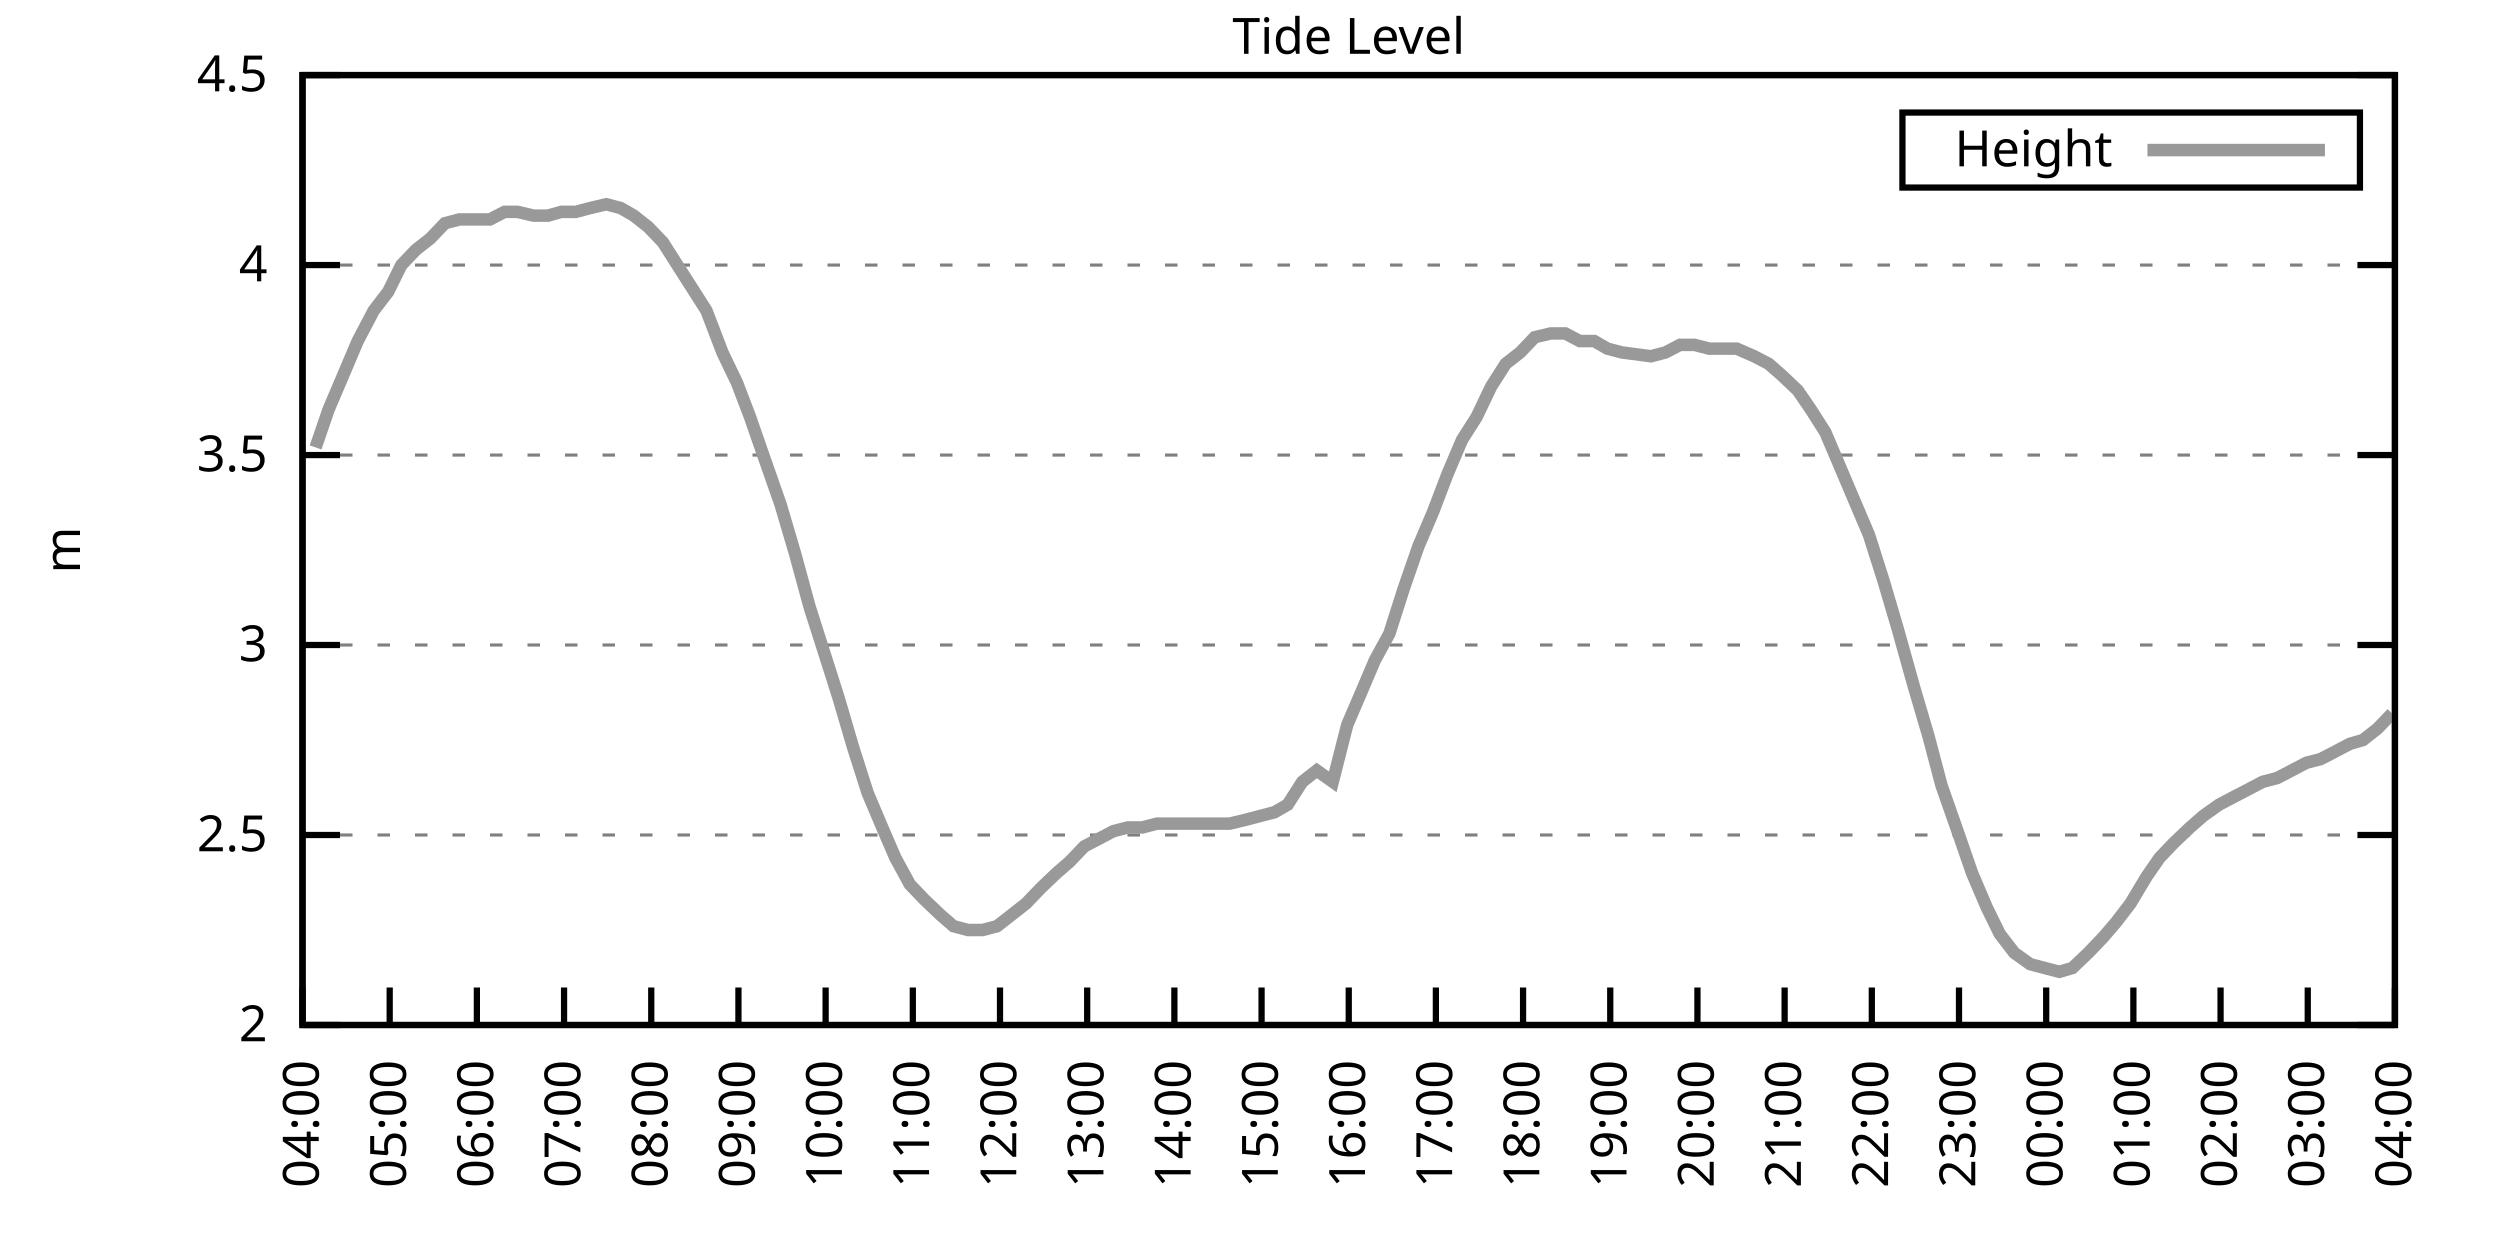
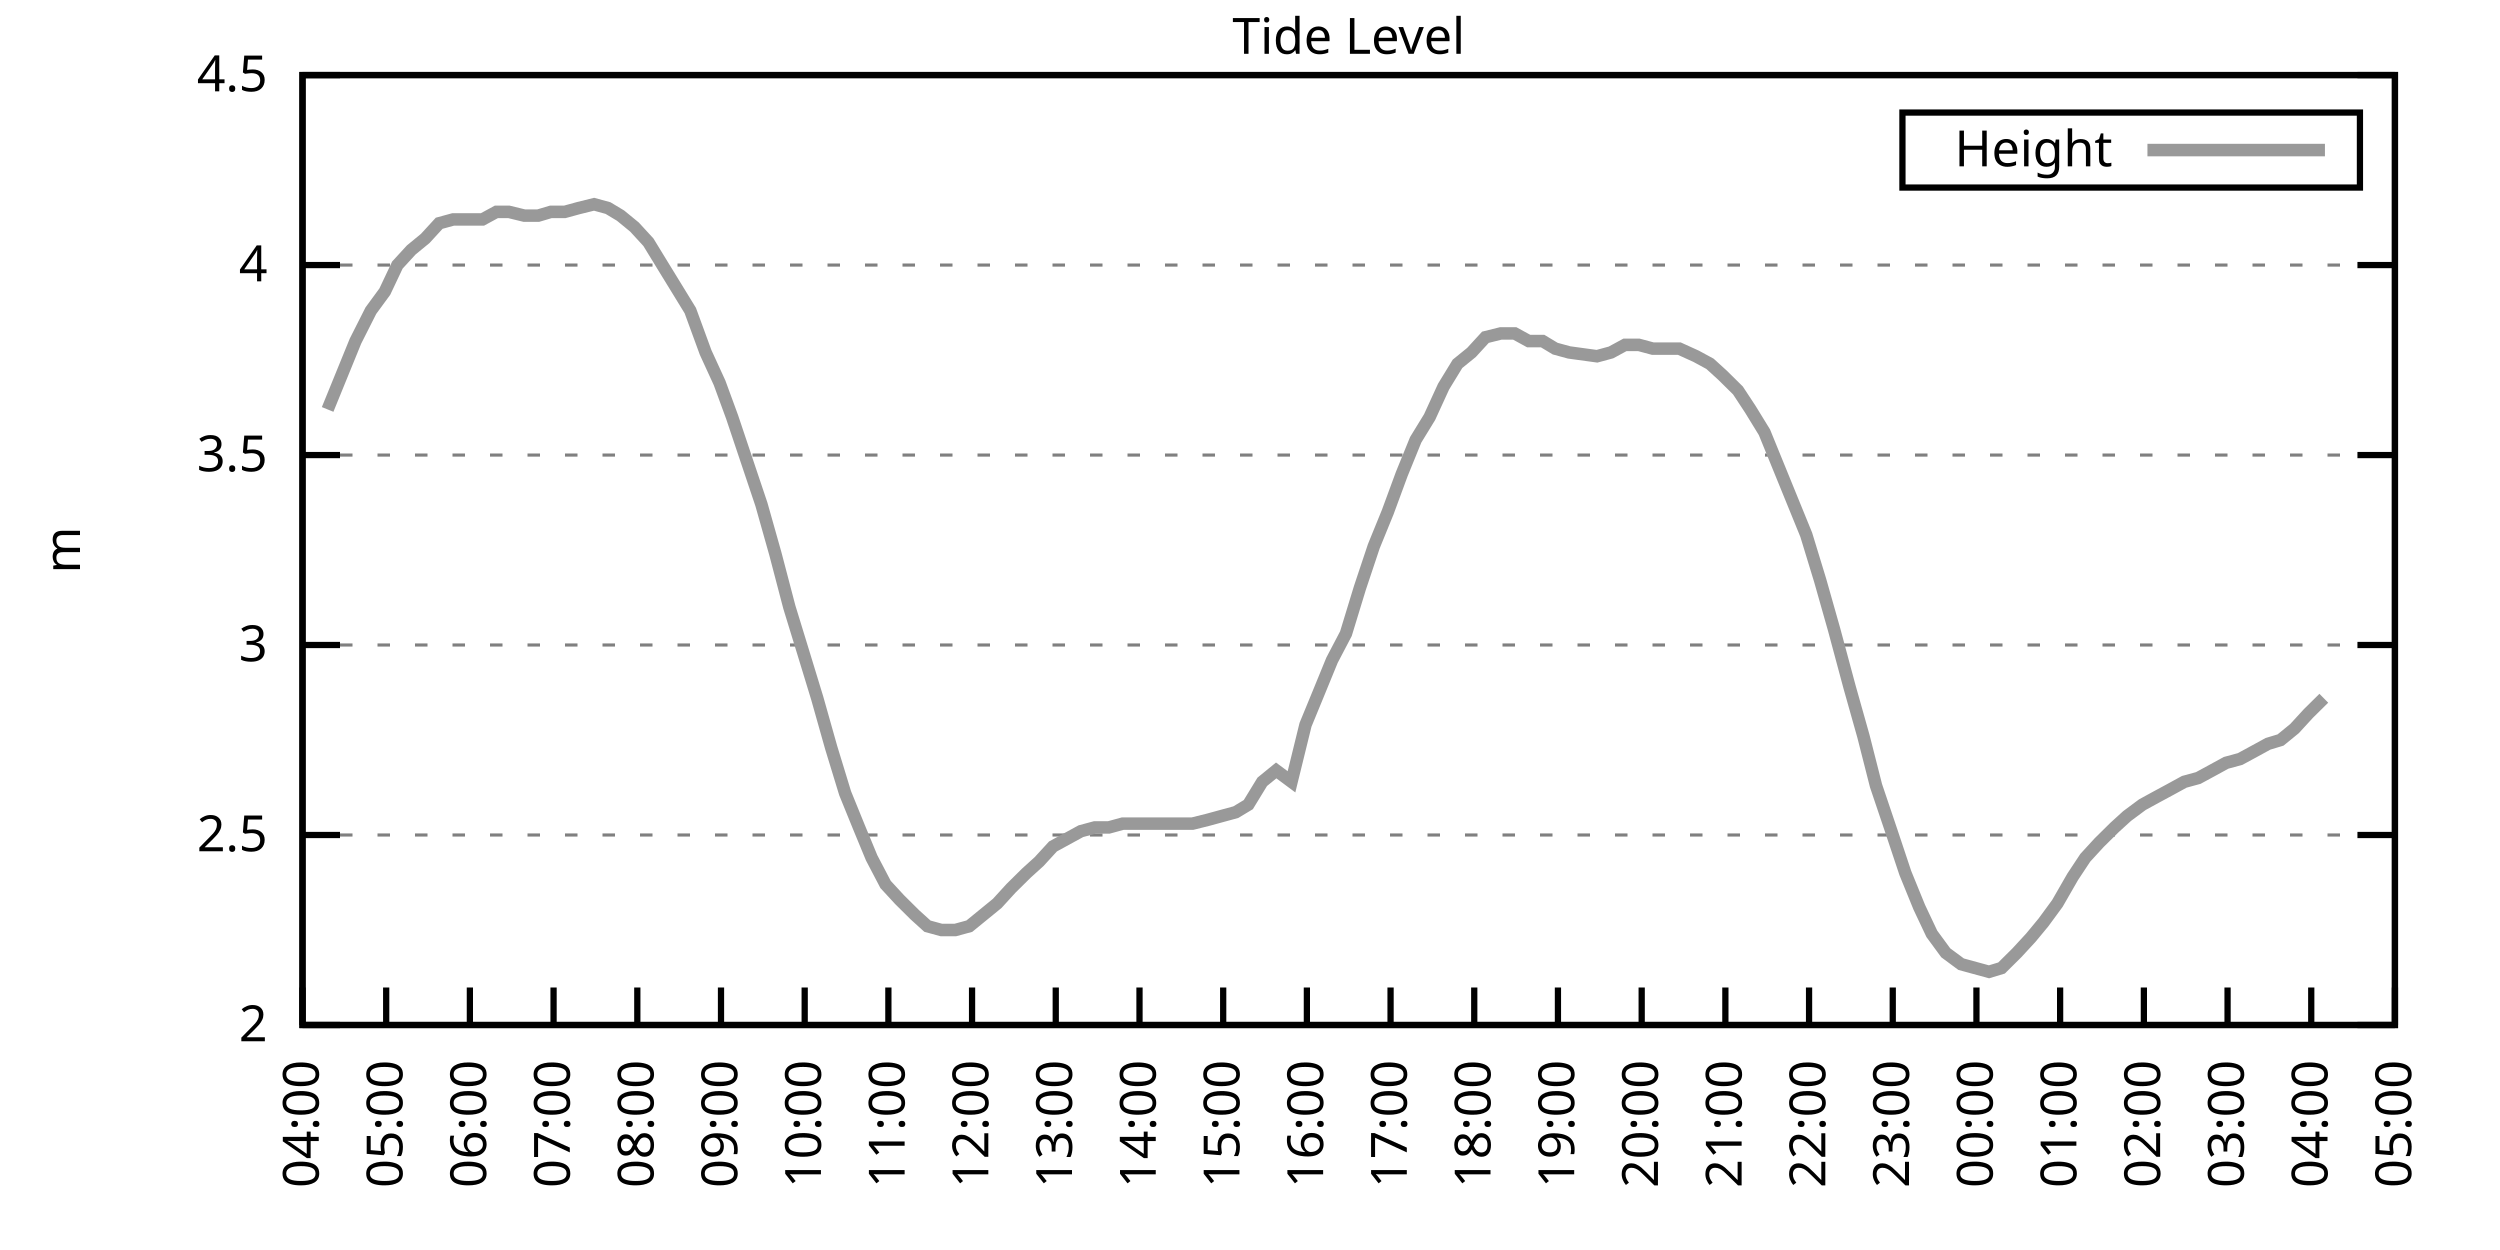
<svg xmlns="http://www.w3.org/2000/svg" xmlns:xlink="http://www.w3.org/1999/xlink" width="400" height="200" viewBox="0 0 400 200">
  <g id="gnuplot_canvas">
    <rect x="0" y="0" width="400" height="200" fill="none" />
    <defs>
      <circle id="gpDot" r="0.5" stroke-width="0.5" stroke="currentColor" />
      <path id="gpPt0" stroke-width="0.333" stroke="currentColor" d="M-1,0 h2 M0,-1 v2" />
      <path id="gpPt1" stroke-width="0.333" stroke="currentColor" d="M-1,-1 L1,1 M1,-1 L-1,1" />
      <path id="gpPt2" stroke-width="0.333" stroke="currentColor" d="M-1,0 L1,0 M0,-1 L0,1 M-1,-1 L1,1 M-1,1 L1,-1" />
      <rect id="gpPt3" stroke-width="0.333" stroke="currentColor" x="-1" y="-1" width="2" height="2" />
      <rect id="gpPt4" stroke-width="0.333" stroke="currentColor" fill="currentColor" x="-1" y="-1" width="2" height="2" />
      <circle id="gpPt5" stroke-width="0.333" stroke="currentColor" cx="0" cy="0" r="1" />
      <use xlink:href="#gpPt5" id="gpPt6" fill="currentColor" stroke="none" />
      <path id="gpPt7" stroke-width="0.333" stroke="currentColor" d="M0,-1.33 L-1.33,0.67 L1.33,0.67 z" />
      <use xlink:href="#gpPt7" id="gpPt8" fill="currentColor" stroke="none" />
      <use xlink:href="#gpPt7" id="gpPt9" stroke="currentColor" transform="rotate(180)" />
      <use xlink:href="#gpPt9" id="gpPt10" fill="currentColor" stroke="none" />
      <use xlink:href="#gpPt3" id="gpPt11" stroke="currentColor" transform="rotate(45)" />
      <use xlink:href="#gpPt11" id="gpPt12" fill="currentColor" stroke="none" />
      <path id="gpPt13" stroke-width="0.333" stroke="currentColor" d="M0,1.330 L1.265,0.411 L0.782,-1.067 L-0.782,-1.076 L-1.265,0.411 z" />
      <use xlink:href="#gpPt13" id="gpPt14" fill="currentColor" stroke="none" />
      <filter id="textbox" filterUnits="objectBoundingBox" x="0" y="0" height="1" width="1">
        <feFlood flood-color="white" flood-opacity="1" result="bgnd" />
        <feComposite in="SourceGraphic" in2="bgnd" operator="atop" />
      </filter>
      <filter id="greybox" filterUnits="objectBoundingBox" x="0" y="0" height="1" width="1">
        <feFlood flood-color="lightgrey" flood-opacity="1" result="grey" />
        <feComposite in="SourceGraphic" in2="grey" operator="atop" />
      </filter>
    </defs>
    <g fill="none" color="white" stroke="currentColor" stroke-width="1.00" stroke-linecap="butt" stroke-linejoin="miter">
</g>
    <g fill="none" color="black" stroke="currentColor" stroke-width="1.00" stroke-linecap="butt" stroke-linejoin="miter">
      <g stroke="none" shape-rendering="crispEdges">
        <polygon fill="rgb(255, 255, 255)" points="48.40,164.00 383.18,164.00 383.18,12.02 48.40,12.02 " />
      </g>
    </g>
    <g fill="none" color="black" stroke="currentColor" stroke-width="1.00" stroke-linecap="butt" stroke-linejoin="miter">
</g>
    <g fill="none" color="black" stroke="black" stroke-width="0.50" stroke-linecap="butt" stroke-linejoin="miter">
</g>
    <g fill="none" color="gray" stroke="currentColor" stroke-width="0.50" stroke-linecap="butt" stroke-linejoin="miter">
      <path stroke="gray" stroke-dasharray="2,4" class="gridline" d="M48.40,164.00 L383.19,164.00  " />
    </g>
    <g fill="none" color="gray" stroke="gray" stroke-width="1.00" stroke-linecap="butt" stroke-linejoin="miter">
</g>
    <g fill="none" color="black" stroke="currentColor" stroke-width="1.00" stroke-linecap="butt" stroke-linejoin="miter">
      <path stroke="black" d="M48.40,164.00 L54.40,164.00 M383.19,164.00 L377.19,164.00  " />
      <g transform="translate(42.80,166.60)" stroke="none" fill="black" font-family="Sans" font-size="8.00" text-anchor="end">
        <text>
          <tspan font-family="Sans"> 2</tspan>
        </text>
      </g>
    </g>
    <g fill="none" color="black" stroke="currentColor" stroke-width="1.00" stroke-linecap="butt" stroke-linejoin="miter">
</g>
    <g fill="none" color="black" stroke="black" stroke-width="0.50" stroke-linecap="butt" stroke-linejoin="miter">
</g>
    <g fill="none" color="gray" stroke="currentColor" stroke-width="0.50" stroke-linecap="butt" stroke-linejoin="miter">
      <path stroke="gray" stroke-dasharray="2,4" class="gridline" d="M48.40,133.60 L383.19,133.60  " />
    </g>
    <g fill="none" color="gray" stroke="gray" stroke-width="1.00" stroke-linecap="butt" stroke-linejoin="miter">
</g>
    <g fill="none" color="black" stroke="currentColor" stroke-width="1.00" stroke-linecap="butt" stroke-linejoin="miter">
      <path stroke="black" d="M48.40,133.60 L54.40,133.60 M383.19,133.60 L377.19,133.60  " />
      <g transform="translate(42.80,136.20)" stroke="none" fill="black" font-family="Sans" font-size="8.00" text-anchor="end">
        <text>
          <tspan font-family="Sans"> 2.5</tspan>
        </text>
      </g>
    </g>
    <g fill="none" color="black" stroke="currentColor" stroke-width="1.00" stroke-linecap="butt" stroke-linejoin="miter">
</g>
    <g fill="none" color="black" stroke="black" stroke-width="0.50" stroke-linecap="butt" stroke-linejoin="miter">
</g>
    <g fill="none" color="gray" stroke="currentColor" stroke-width="0.50" stroke-linecap="butt" stroke-linejoin="miter">
      <path stroke="gray" stroke-dasharray="2,4" class="gridline" d="M48.40,103.20 L383.19,103.20  " />
    </g>
    <g fill="none" color="gray" stroke="gray" stroke-width="1.00" stroke-linecap="butt" stroke-linejoin="miter">
</g>
    <g fill="none" color="black" stroke="currentColor" stroke-width="1.00" stroke-linecap="butt" stroke-linejoin="miter">
      <path stroke="black" d="M48.40,103.20 L54.40,103.20 M383.19,103.20 L377.19,103.20  " />
      <g transform="translate(42.80,105.80)" stroke="none" fill="black" font-family="Sans" font-size="8.00" text-anchor="end">
        <text>
          <tspan font-family="Sans"> 3</tspan>
        </text>
      </g>
    </g>
    <g fill="none" color="black" stroke="currentColor" stroke-width="1.00" stroke-linecap="butt" stroke-linejoin="miter">
</g>
    <g fill="none" color="black" stroke="black" stroke-width="0.50" stroke-linecap="butt" stroke-linejoin="miter">
</g>
    <g fill="none" color="gray" stroke="currentColor" stroke-width="0.50" stroke-linecap="butt" stroke-linejoin="miter">
      <path stroke="gray" stroke-dasharray="2,4" class="gridline" d="M48.40,72.81 L383.19,72.81  " />
    </g>
    <g fill="none" color="gray" stroke="gray" stroke-width="1.00" stroke-linecap="butt" stroke-linejoin="miter">
</g>
    <g fill="none" color="black" stroke="currentColor" stroke-width="1.00" stroke-linecap="butt" stroke-linejoin="miter">
      <path stroke="black" d="M48.40,72.81 L54.40,72.81 M383.19,72.81 L377.19,72.81  " />
      <g transform="translate(42.80,75.41)" stroke="none" fill="black" font-family="Sans" font-size="8.00" text-anchor="end">
        <text>
          <tspan font-family="Sans"> 3.5</tspan>
        </text>
      </g>
    </g>
    <g fill="none" color="black" stroke="currentColor" stroke-width="1.00" stroke-linecap="butt" stroke-linejoin="miter">
</g>
    <g fill="none" color="black" stroke="black" stroke-width="0.50" stroke-linecap="butt" stroke-linejoin="miter">
</g>
    <g fill="none" color="gray" stroke="currentColor" stroke-width="0.50" stroke-linecap="butt" stroke-linejoin="miter">
      <path stroke="gray" stroke-dasharray="2,4" class="gridline" d="M48.40,42.41 L383.19,42.41  " />
    </g>
    <g fill="none" color="gray" stroke="gray" stroke-width="1.00" stroke-linecap="butt" stroke-linejoin="miter">
</g>
    <g fill="none" color="black" stroke="currentColor" stroke-width="1.00" stroke-linecap="butt" stroke-linejoin="miter">
      <path stroke="black" d="M48.40,42.41 L54.40,42.41 M383.19,42.41 L377.19,42.41  " />
      <g transform="translate(42.80,45.01)" stroke="none" fill="black" font-family="Sans" font-size="8.00" text-anchor="end">
        <text>
          <tspan font-family="Sans"> 4</tspan>
        </text>
      </g>
    </g>
    <g fill="none" color="black" stroke="currentColor" stroke-width="1.00" stroke-linecap="butt" stroke-linejoin="miter">
</g>
    <g fill="none" color="black" stroke="black" stroke-width="0.50" stroke-linecap="butt" stroke-linejoin="miter">
</g>
    <g fill="none" color="gray" stroke="currentColor" stroke-width="0.50" stroke-linecap="butt" stroke-linejoin="miter">
      <path stroke="gray" stroke-dasharray="2,4" class="gridline" d="M48.40,12.01 L383.19,12.01  " />
    </g>
    <g fill="none" color="gray" stroke="gray" stroke-width="1.00" stroke-linecap="butt" stroke-linejoin="miter">
</g>
    <g fill="none" color="black" stroke="currentColor" stroke-width="1.00" stroke-linecap="butt" stroke-linejoin="miter">
      <path stroke="black" d="M48.40,12.01 L54.40,12.01 M383.19,12.01 L377.19,12.01  " />
      <g transform="translate(42.80,14.61)" stroke="none" fill="black" font-family="Sans" font-size="8.00" text-anchor="end">
        <text>
          <tspan font-family="Sans"> 4.5</tspan>
        </text>
      </g>
    </g>
    <g fill="none" color="black" stroke="currentColor" stroke-width="1.00" stroke-linecap="butt" stroke-linejoin="miter">
      <path stroke="black" d="M48.40,164.00 L48.40,158.00  " />
      <g transform="translate(51.00,169.60) rotate(270.00)" stroke="none" fill="black" font-family="Sans" font-size="8.00" text-anchor="end">
        <text>
          <tspan font-family="Sans">04:00</tspan>
        </text>
      </g>
    </g>
    <g fill="none" color="black" stroke="currentColor" stroke-width="1.00" stroke-linecap="butt" stroke-linejoin="miter">
-       <path stroke="black" d="M62.35,164.00 L62.35,158.00  " />
-       <g transform="translate(64.95,169.60) rotate(270.00)" stroke="none" fill="black" font-family="Sans" font-size="8.00" text-anchor="end">
+       <path stroke="black" d="M61.79,164.00 L61.79,158.00  " />
+       <g transform="translate(64.39,169.60) rotate(270.00)" stroke="none" fill="black" font-family="Sans" font-size="8.00" text-anchor="end">
        <text>
          <tspan font-family="Sans">05:00</tspan>
        </text>
      </g>
    </g>
    <g fill="none" color="black" stroke="currentColor" stroke-width="1.00" stroke-linecap="butt" stroke-linejoin="miter">
-       <path stroke="black" d="M76.30,164.00 L76.30,158.00  " />
-       <g transform="translate(78.90,169.60) rotate(270.00)" stroke="none" fill="black" font-family="Sans" font-size="8.00" text-anchor="end">
+       <path stroke="black" d="M75.18,164.00 L75.18,158.00  " />
+       <g transform="translate(77.78,169.60) rotate(270.00)" stroke="none" fill="black" font-family="Sans" font-size="8.00" text-anchor="end">
        <text>
          <tspan font-family="Sans">06:00</tspan>
        </text>
      </g>
    </g>
    <g fill="none" color="black" stroke="currentColor" stroke-width="1.00" stroke-linecap="butt" stroke-linejoin="miter">
-       <path stroke="black" d="M90.25,164.00 L90.25,158.00  " />
-       <g transform="translate(92.85,169.60) rotate(270.00)" stroke="none" fill="black" font-family="Sans" font-size="8.00" text-anchor="end">
+       <path stroke="black" d="M88.57,164.00 L88.57,158.00  " />
+       <g transform="translate(91.17,169.60) rotate(270.00)" stroke="none" fill="black" font-family="Sans" font-size="8.00" text-anchor="end">
        <text>
          <tspan font-family="Sans">07:00</tspan>
        </text>
      </g>
    </g>
    <g fill="none" color="black" stroke="currentColor" stroke-width="1.00" stroke-linecap="butt" stroke-linejoin="miter">
-       <path stroke="black" d="M104.20,164.00 L104.20,158.00  " />
-       <g transform="translate(106.80,169.60) rotate(270.00)" stroke="none" fill="black" font-family="Sans" font-size="8.00" text-anchor="end">
+       <path stroke="black" d="M101.97,164.00 L101.97,158.00  " />
+       <g transform="translate(104.57,169.60) rotate(270.00)" stroke="none" fill="black" font-family="Sans" font-size="8.00" text-anchor="end">
        <text>
          <tspan font-family="Sans">08:00</tspan>
        </text>
      </g>
    </g>
    <g fill="none" color="black" stroke="currentColor" stroke-width="1.00" stroke-linecap="butt" stroke-linejoin="miter">
-       <path stroke="black" d="M118.15,164.00 L118.15,158.00  " />
-       <g transform="translate(120.75,169.60) rotate(270.00)" stroke="none" fill="black" font-family="Sans" font-size="8.00" text-anchor="end">
+       <path stroke="black" d="M115.36,164.00 L115.36,158.00  " />
+       <g transform="translate(117.96,169.60) rotate(270.00)" stroke="none" fill="black" font-family="Sans" font-size="8.00" text-anchor="end">
        <text>
          <tspan font-family="Sans">09:00</tspan>
        </text>
      </g>
    </g>
    <g fill="none" color="black" stroke="currentColor" stroke-width="1.00" stroke-linecap="butt" stroke-linejoin="miter">
-       <path stroke="black" d="M132.10,164.00 L132.10,158.00  " />
-       <g transform="translate(134.70,169.60) rotate(270.00)" stroke="none" fill="black" font-family="Sans" font-size="8.00" text-anchor="end">
+       <path stroke="black" d="M128.75,164.00 L128.75,158.00  " />
+       <g transform="translate(131.35,169.60) rotate(270.00)" stroke="none" fill="black" font-family="Sans" font-size="8.00" text-anchor="end">
        <text>
          <tspan font-family="Sans">10:00</tspan>
        </text>
      </g>
    </g>
    <g fill="none" color="black" stroke="currentColor" stroke-width="1.00" stroke-linecap="butt" stroke-linejoin="miter">
-       <path stroke="black" d="M146.05,164.00 L146.05,158.00  " />
-       <g transform="translate(148.65,169.60) rotate(270.00)" stroke="none" fill="black" font-family="Sans" font-size="8.00" text-anchor="end">
+       <path stroke="black" d="M142.14,164.00 L142.14,158.00  " />
+       <g transform="translate(144.74,169.60) rotate(270.00)" stroke="none" fill="black" font-family="Sans" font-size="8.00" text-anchor="end">
        <text>
          <tspan font-family="Sans">11:00</tspan>
        </text>
      </g>
    </g>
    <g fill="none" color="black" stroke="currentColor" stroke-width="1.00" stroke-linecap="butt" stroke-linejoin="miter">
-       <path stroke="black" d="M160.00,164.00 L160.00,158.00  " />
-       <g transform="translate(162.60,169.60) rotate(270.00)" stroke="none" fill="black" font-family="Sans" font-size="8.00" text-anchor="end">
+       <path stroke="black" d="M155.53,164.00 L155.53,158.00  " />
+       <g transform="translate(158.13,169.60) rotate(270.00)" stroke="none" fill="black" font-family="Sans" font-size="8.00" text-anchor="end">
        <text>
          <tspan font-family="Sans">12:00</tspan>
        </text>
      </g>
    </g>
    <g fill="none" color="black" stroke="currentColor" stroke-width="1.00" stroke-linecap="butt" stroke-linejoin="miter">
-       <path stroke="black" d="M173.95,164.00 L173.95,158.00  " />
-       <g transform="translate(176.55,169.60) rotate(270.00)" stroke="none" fill="black" font-family="Sans" font-size="8.00" text-anchor="end">
+       <path stroke="black" d="M168.92,164.00 L168.92,158.00  " />
+       <g transform="translate(171.52,169.60) rotate(270.00)" stroke="none" fill="black" font-family="Sans" font-size="8.00" text-anchor="end">
        <text>
          <tspan font-family="Sans">13:00</tspan>
        </text>
      </g>
    </g>
    <g fill="none" color="black" stroke="currentColor" stroke-width="1.00" stroke-linecap="butt" stroke-linejoin="miter">
-       <path stroke="black" d="M187.90,164.00 L187.90,158.00  " />
-       <g transform="translate(190.50,169.60) rotate(270.00)" stroke="none" fill="black" font-family="Sans" font-size="8.00" text-anchor="end">
+       <path stroke="black" d="M182.32,164.00 L182.32,158.00  " />
+       <g transform="translate(184.92,169.60) rotate(270.00)" stroke="none" fill="black" font-family="Sans" font-size="8.00" text-anchor="end">
        <text>
          <tspan font-family="Sans">14:00</tspan>
        </text>
      </g>
    </g>
    <g fill="none" color="black" stroke="currentColor" stroke-width="1.00" stroke-linecap="butt" stroke-linejoin="miter">
-       <path stroke="black" d="M201.85,164.00 L201.85,158.00  " />
-       <g transform="translate(204.45,169.60) rotate(270.00)" stroke="none" fill="black" font-family="Sans" font-size="8.00" text-anchor="end">
+       <path stroke="black" d="M195.71,164.00 L195.71,158.00  " />
+       <g transform="translate(198.31,169.60) rotate(270.00)" stroke="none" fill="black" font-family="Sans" font-size="8.00" text-anchor="end">
        <text>
          <tspan font-family="Sans">15:00</tspan>
        </text>
      </g>
    </g>
    <g fill="none" color="black" stroke="currentColor" stroke-width="1.00" stroke-linecap="butt" stroke-linejoin="miter">
-       <path stroke="black" d="M215.80,164.00 L215.80,158.00  " />
-       <g transform="translate(218.40,169.60) rotate(270.00)" stroke="none" fill="black" font-family="Sans" font-size="8.00" text-anchor="end">
+       <path stroke="black" d="M209.10,164.00 L209.10,158.00  " />
+       <g transform="translate(211.70,169.60) rotate(270.00)" stroke="none" fill="black" font-family="Sans" font-size="8.00" text-anchor="end">
        <text>
          <tspan font-family="Sans">16:00</tspan>
        </text>
      </g>
    </g>
    <g fill="none" color="black" stroke="currentColor" stroke-width="1.00" stroke-linecap="butt" stroke-linejoin="miter">
-       <path stroke="black" d="M229.74,164.00 L229.74,158.00  " />
-       <g transform="translate(232.34,169.60) rotate(270.00)" stroke="none" fill="black" font-family="Sans" font-size="8.00" text-anchor="end">
+       <path stroke="black" d="M222.49,164.00 L222.49,158.00  " />
+       <g transform="translate(225.09,169.60) rotate(270.00)" stroke="none" fill="black" font-family="Sans" font-size="8.00" text-anchor="end">
        <text>
          <tspan font-family="Sans">17:00</tspan>
        </text>
      </g>
    </g>
    <g fill="none" color="black" stroke="currentColor" stroke-width="1.00" stroke-linecap="butt" stroke-linejoin="miter">
-       <path stroke="black" d="M243.69,164.00 L243.69,158.00  " />
-       <g transform="translate(246.29,169.60) rotate(270.00)" stroke="none" fill="black" font-family="Sans" font-size="8.00" text-anchor="end">
+       <path stroke="black" d="M235.88,164.00 L235.88,158.00  " />
+       <g transform="translate(238.48,169.60) rotate(270.00)" stroke="none" fill="black" font-family="Sans" font-size="8.00" text-anchor="end">
        <text>
          <tspan font-family="Sans">18:00</tspan>
        </text>
      </g>
    </g>
    <g fill="none" color="black" stroke="currentColor" stroke-width="1.00" stroke-linecap="butt" stroke-linejoin="miter">
-       <path stroke="black" d="M257.64,164.00 L257.64,158.00  " />
-       <g transform="translate(260.24,169.60) rotate(270.00)" stroke="none" fill="black" font-family="Sans" font-size="8.00" text-anchor="end">
+       <path stroke="black" d="M249.27,164.00 L249.27,158.00  " />
+       <g transform="translate(251.87,169.60) rotate(270.00)" stroke="none" fill="black" font-family="Sans" font-size="8.00" text-anchor="end">
        <text>
          <tspan font-family="Sans">19:00</tspan>
        </text>
      </g>
    </g>
    <g fill="none" color="black" stroke="currentColor" stroke-width="1.00" stroke-linecap="butt" stroke-linejoin="miter">
-       <path stroke="black" d="M271.59,164.00 L271.59,158.00  " />
-       <g transform="translate(274.19,169.60) rotate(270.00)" stroke="none" fill="black" font-family="Sans" font-size="8.00" text-anchor="end">
+       <path stroke="black" d="M262.67,164.00 L262.67,158.00  " />
+       <g transform="translate(265.27,169.60) rotate(270.00)" stroke="none" fill="black" font-family="Sans" font-size="8.00" text-anchor="end">
        <text>
          <tspan font-family="Sans">20:00</tspan>
        </text>
      </g>
    </g>
    <g fill="none" color="black" stroke="currentColor" stroke-width="1.00" stroke-linecap="butt" stroke-linejoin="miter">
-       <path stroke="black" d="M285.54,164.00 L285.54,158.00  " />
-       <g transform="translate(288.14,169.60) rotate(270.00)" stroke="none" fill="black" font-family="Sans" font-size="8.00" text-anchor="end">
+       <path stroke="black" d="M276.06,164.00 L276.06,158.00  " />
+       <g transform="translate(278.66,169.60) rotate(270.00)" stroke="none" fill="black" font-family="Sans" font-size="8.00" text-anchor="end">
        <text>
          <tspan font-family="Sans">21:00</tspan>
        </text>
      </g>
    </g>
    <g fill="none" color="black" stroke="currentColor" stroke-width="1.00" stroke-linecap="butt" stroke-linejoin="miter">
-       <path stroke="black" d="M299.49,164.00 L299.49,158.00  " />
-       <g transform="translate(302.09,169.60) rotate(270.00)" stroke="none" fill="black" font-family="Sans" font-size="8.00" text-anchor="end">
+       <path stroke="black" d="M289.45,164.00 L289.45,158.00  " />
+       <g transform="translate(292.05,169.60) rotate(270.00)" stroke="none" fill="black" font-family="Sans" font-size="8.00" text-anchor="end">
        <text>
          <tspan font-family="Sans">22:00</tspan>
        </text>
      </g>
    </g>
    <g fill="none" color="black" stroke="currentColor" stroke-width="1.00" stroke-linecap="butt" stroke-linejoin="miter">
-       <path stroke="black" d="M313.44,164.00 L313.44,158.00  " />
-       <g transform="translate(316.04,169.60) rotate(270.00)" stroke="none" fill="black" font-family="Sans" font-size="8.00" text-anchor="end">
+       <path stroke="black" d="M302.84,164.00 L302.84,158.00  " />
+       <g transform="translate(305.44,169.60) rotate(270.00)" stroke="none" fill="black" font-family="Sans" font-size="8.00" text-anchor="end">
        <text>
          <tspan font-family="Sans">23:00</tspan>
        </text>
      </g>
    </g>
    <g fill="none" color="black" stroke="currentColor" stroke-width="1.00" stroke-linecap="butt" stroke-linejoin="miter">
-       <path stroke="black" d="M327.39,164.00 L327.39,158.00  " />
-       <g transform="translate(329.99,169.60) rotate(270.00)" stroke="none" fill="black" font-family="Sans" font-size="8.00" text-anchor="end">
+       <path stroke="black" d="M316.23,164.00 L316.23,158.00  " />
+       <g transform="translate(318.83,169.60) rotate(270.00)" stroke="none" fill="black" font-family="Sans" font-size="8.00" text-anchor="end">
        <text>
          <tspan font-family="Sans">00:00</tspan>
        </text>
      </g>
    </g>
    <g fill="none" color="black" stroke="currentColor" stroke-width="1.00" stroke-linecap="butt" stroke-linejoin="miter">
-       <path stroke="black" d="M341.34,164.00 L341.34,158.00  " />
-       <g transform="translate(343.94,169.60) rotate(270.00)" stroke="none" fill="black" font-family="Sans" font-size="8.00" text-anchor="end">
+       <path stroke="black" d="M329.62,164.00 L329.62,158.00  " />
+       <g transform="translate(332.22,169.60) rotate(270.00)" stroke="none" fill="black" font-family="Sans" font-size="8.00" text-anchor="end">
        <text>
          <tspan font-family="Sans">01:00</tspan>
        </text>
      </g>
    </g>
    <g fill="none" color="black" stroke="currentColor" stroke-width="1.00" stroke-linecap="butt" stroke-linejoin="miter">
-       <path stroke="black" d="M355.29,164.00 L355.29,158.00  " />
-       <g transform="translate(357.89,169.60) rotate(270.00)" stroke="none" fill="black" font-family="Sans" font-size="8.00" text-anchor="end">
+       <path stroke="black" d="M343.02,164.00 L343.02,158.00  " />
+       <g transform="translate(345.62,169.60) rotate(270.00)" stroke="none" fill="black" font-family="Sans" font-size="8.00" text-anchor="end">
        <text>
          <tspan font-family="Sans">02:00</tspan>
        </text>
      </g>
    </g>
    <g fill="none" color="black" stroke="currentColor" stroke-width="1.00" stroke-linecap="butt" stroke-linejoin="miter">
-       <path stroke="black" d="M369.24,164.00 L369.24,158.00  " />
-       <g transform="translate(371.84,169.60) rotate(270.00)" stroke="none" fill="black" font-family="Sans" font-size="8.00" text-anchor="end">
+       <path stroke="black" d="M356.41,164.00 L356.41,158.00  " />
+       <g transform="translate(359.01,169.60) rotate(270.00)" stroke="none" fill="black" font-family="Sans" font-size="8.00" text-anchor="end">
        <text>
          <tspan font-family="Sans">03:00</tspan>
+         </text>
+       </g>
+     </g>
+     <g fill="none" color="black" stroke="currentColor" stroke-width="1.00" stroke-linecap="butt" stroke-linejoin="miter">
+       <path stroke="black" d="M369.80,164.00 L369.80,158.00  " />
+       <g transform="translate(372.40,169.60) rotate(270.00)" stroke="none" fill="black" font-family="Sans" font-size="8.00" text-anchor="end">
+         <text>
+           <tspan font-family="Sans">04:00</tspan>
        </text>
      </g>
    </g>
    <g fill="none" color="black" stroke="currentColor" stroke-width="1.00" stroke-linecap="butt" stroke-linejoin="miter">
      <path stroke="black" d="M383.19,164.00 L383.19,158.00  " />
      <g transform="translate(385.79,169.60) rotate(270.00)" stroke="none" fill="black" font-family="Sans" font-size="8.00" text-anchor="end">
        <text>
-           <tspan font-family="Sans">04:00</tspan>
+           <tspan font-family="Sans">05:00</tspan>
        </text>
      </g>
    </g>
    <g fill="none" color="black" stroke="currentColor" stroke-width="1.00" stroke-linecap="butt" stroke-linejoin="miter">
</g>
    <g fill="none" color="black" stroke="currentColor" stroke-width="1.00" stroke-linecap="butt" stroke-linejoin="miter">
      <path stroke="black" d="M48.40,12.01 L48.40,164.00 L383.19,164.00 L383.19,12.01 L48.40,12.01 Z  " />
    </g>
    <g fill="none" color="black" stroke="currentColor" stroke-width="1.00" stroke-linecap="butt" stroke-linejoin="miter">
</g>
    <g fill="none" color="black" stroke="currentColor" stroke-width="1.00" stroke-linecap="butt" stroke-linejoin="miter">
      <path stroke="black" d="M304.39,30.01 L304.39,18.01 L377.59,18.01 L377.59,30.01 L304.39,30.01 Z  " />
    </g>
    <g id="Tide_level_plot_1">
      <g fill="none" color="white" stroke="black" stroke-width="2.00" stroke-linecap="butt" stroke-linejoin="miter">
</g>
      <g fill="none" color="black" stroke="currentColor" stroke-width="2.00" stroke-linecap="butt" stroke-linejoin="miter">
        <g transform="translate(337.99,26.61)" stroke="none" fill="black" font-family="Sans" font-size="8.00" text-anchor="end">
          <text>
            <tspan font-family="Sans">Height</tspan>
          </text>
        </g>
      </g>
      <g fill="none" color="black" stroke="currentColor" stroke-width="2.00" stroke-linecap="butt" stroke-linejoin="miter">
-         <path stroke="rgb(153, 153, 153)" d="M343.59,24.01 L371.99,24.01 M50.49,71.59 L52.58,65.51 L54.91,60.04 L57.23,54.57 L59.79,49.70 L62.12,46.66   L64.21,42.41 L66.53,39.98 L68.86,38.15 L71.18,35.72 L73.51,35.11 L75.83,35.11 L78.39,35.11 L80.72,33.90   L82.81,33.90 L85.37,34.50 L87.69,34.50 L89.78,33.90 L92.11,33.90 L94.43,33.29 L96.99,32.68 L99.32,33.29   L101.41,34.50 L103.73,36.33 L106.06,38.76 L108.38,42.41 L110.71,46.06 L113.03,49.70 L115.59,56.39 L117.92,61.25   L120.01,66.73 L122.33,73.41 L124.89,80.71 L127.22,88.61 L129.54,97.12 L131.87,104.42 L134.19,111.72 L136.51,119.62   L138.84,126.91 L141.16,132.39 L143.26,137.25 L145.58,141.51 L147.91,143.94 L150.46,146.37 L152.56,148.19 L154.88,148.80   L157.21,148.80 L159.53,148.19 L161.86,146.37 L164.18,144.55 L166.51,142.11 L169.06,139.68 L171.16,137.86 L173.48,135.43   L175.81,134.21 L178.13,132.99 L180.46,132.39 L182.78,132.39 L185.11,131.78 L187.43,131.78 L189.76,131.78 L192.08,131.78   L194.41,131.78 L196.73,131.78 L199.29,131.17 L201.61,130.56 L203.94,129.95 L206.03,128.74 L208.36,125.09 L210.68,123.27   L213.24,125.09 L215.56,115.97 L217.65,111.11 L219.98,105.64 L222.30,101.38 L224.63,94.08 L226.95,87.40 L229.28,81.93   L231.60,75.85 L233.93,70.37 L236.25,66.73 L238.58,61.86 L240.90,58.21 L243.23,56.39 L245.55,53.96 L248.11,53.35   L250.44,53.35 L252.76,54.57 L255.09,54.57 L257.18,55.78 L259.50,56.39 L264.15,57.00 L266.48,56.39 L268.80,55.18   L271.13,55.18 L273.45,55.78 L275.78,55.78 L277.87,55.78 L280.66,57.00 L282.99,58.21 L285.08,60.04 L287.64,62.47   L289.73,65.51 L292.05,69.16 L294.38,74.63 L296.70,80.10 L299.03,85.57 L301.35,92.87 L303.68,100.77 L306.23,109.89   L308.56,117.80 L310.65,125.70 L313.21,132.99 L315.53,139.68 L317.86,145.15 L319.95,149.41 L322.28,152.45 L324.83,154.27   L327.16,154.88 L329.48,155.49 L331.58,154.88 L334.13,152.45 L336.46,150.02 L338.55,147.59 L340.88,144.55 L343.43,140.29   L345.53,137.25 L347.85,134.82 L350.41,132.39 L352.50,130.56 L355.06,128.74 L357.38,127.52 L359.71,126.31 L362.03,125.09   L364.36,124.48 L366.68,123.27 L369.01,122.05 L371.33,121.44 L373.66,120.23 L375.98,119.01 L378.08,118.40 L380.40,116.58   L382.73,114.15  " />
+         <path stroke="rgb(153, 153, 153)" d="M343.59,24.01 L371.99,24.01 M52.42,65.51 L54.65,60.04 L56.88,54.57 L59.34,49.70 L61.57,46.66 L63.58,42.41   L65.81,39.98 L68.04,38.15 L70.27,35.72 L72.50,35.11 L74.74,35.11 L77.19,35.11 L79.42,33.90 L81.43,33.90   L83.89,34.50 L86.12,34.50 L88.13,33.90 L90.36,33.90 L92.59,33.29 L95.05,32.68 L97.28,33.29 L99.29,34.50   L101.52,36.33 L103.75,38.76 L105.98,42.41 L108.22,46.06 L110.45,49.70 L112.90,56.39 L115.13,61.25 L117.14,66.73   L119.38,73.41 L121.83,80.71 L124.06,88.61 L126.29,97.12 L128.53,104.42 L130.76,111.72 L132.99,119.62 L135.22,126.91   L137.45,132.39 L139.46,137.25 L141.69,141.51 L143.93,143.94 L146.38,146.37 L148.39,148.19 L150.62,148.80 L152.85,148.80   L155.09,148.19 L157.32,146.37 L159.55,144.55 L161.78,142.11 L164.24,139.68 L166.25,137.86 L168.48,135.43 L170.71,134.21   L172.94,132.99 L175.17,132.39 L177.41,132.39 L179.64,131.78 L181.87,131.78 L184.10,131.78 L186.33,131.78 L188.57,131.78   L190.80,131.78 L193.25,131.17 L195.48,130.56 L197.72,129.95 L199.73,128.74 L201.96,125.09 L204.19,123.27 L206.64,125.09   L208.88,115.97 L210.88,111.11 L213.12,105.64 L215.35,101.38 L217.58,94.08 L219.81,87.40 L222.04,81.93 L224.28,75.85   L226.51,70.37 L228.74,66.73 L230.97,61.86 L233.20,58.21 L235.44,56.39 L237.67,53.96 L240.12,53.35 L242.36,53.35   L244.59,54.57 L246.82,54.57 L248.83,55.78 L251.06,56.39 L255.52,57.00 L257.76,56.39 L259.99,55.18 L262.22,55.18   L264.45,55.78 L266.68,55.78 L268.69,55.78 L271.37,57.00 L273.60,58.21 L275.61,60.04 L278.07,62.47 L280.07,65.51   L282.31,69.16 L284.54,74.63 L286.77,80.10 L289.00,85.57 L291.23,92.87 L293.47,100.77 L295.92,109.89 L298.15,117.80   L300.16,125.70 L302.62,132.99 L304.85,139.68 L307.08,145.15 L309.09,149.41 L311.32,152.45 L313.78,154.27 L316.01,154.88   L318.24,155.49 L320.25,154.88 L322.70,152.45 L324.94,150.02 L326.95,147.59 L329.18,144.55 L331.63,140.29 L333.64,137.25   L335.87,134.82 L338.33,132.39 L340.34,130.56 L342.79,128.74 L345.02,127.52 L347.26,126.31 L349.49,125.09 L351.72,124.48   L353.95,123.27 L356.18,122.05 L358.42,121.44 L360.65,120.23 L362.88,119.01 L364.89,118.40 L367.12,116.58 L369.35,114.15   L371.81,111.72  " />
      </g>
    </g>
    <g fill="none" color="black" stroke="currentColor" stroke-width="2.00" stroke-linecap="butt" stroke-linejoin="miter">
</g>
    <g fill="none" color="black" stroke="black" stroke-width="1.00" stroke-linecap="butt" stroke-linejoin="miter">
</g>
    <g fill="none" color="black" stroke="currentColor" stroke-width="1.00" stroke-linecap="butt" stroke-linejoin="miter">
      <path stroke="black" d="M48.40,12.01 L48.40,164.00 L383.19,164.00 L383.19,12.01 L48.40,12.01 Z  " />
      <g transform="translate(12.80,88.01) rotate(270.00)" stroke="none" fill="black" font-family="Sans" font-size="8.00" text-anchor="middle">
        <text>
          <tspan font-family="Sans">m</tspan>
        </text>
      </g>
    </g>
    <g fill="none" color="black" stroke="currentColor" stroke-width="1.00" stroke-linecap="butt" stroke-linejoin="miter">
</g>
    <g fill="none" color="black" stroke="currentColor" stroke-width="1.00" stroke-linecap="butt" stroke-linejoin="miter">
      <g transform="translate(215.79,8.61)" stroke="none" fill="black" font-family="Sans" font-size="8.00" text-anchor="middle">
        <text>
          <tspan font-family="Sans">Tide Level</tspan>
        </text>
      </g>
    </g>
    <g fill="none" color="black" stroke="currentColor" stroke-width="1.00" stroke-linecap="butt" stroke-linejoin="miter">
</g>
  </g>
</svg>
